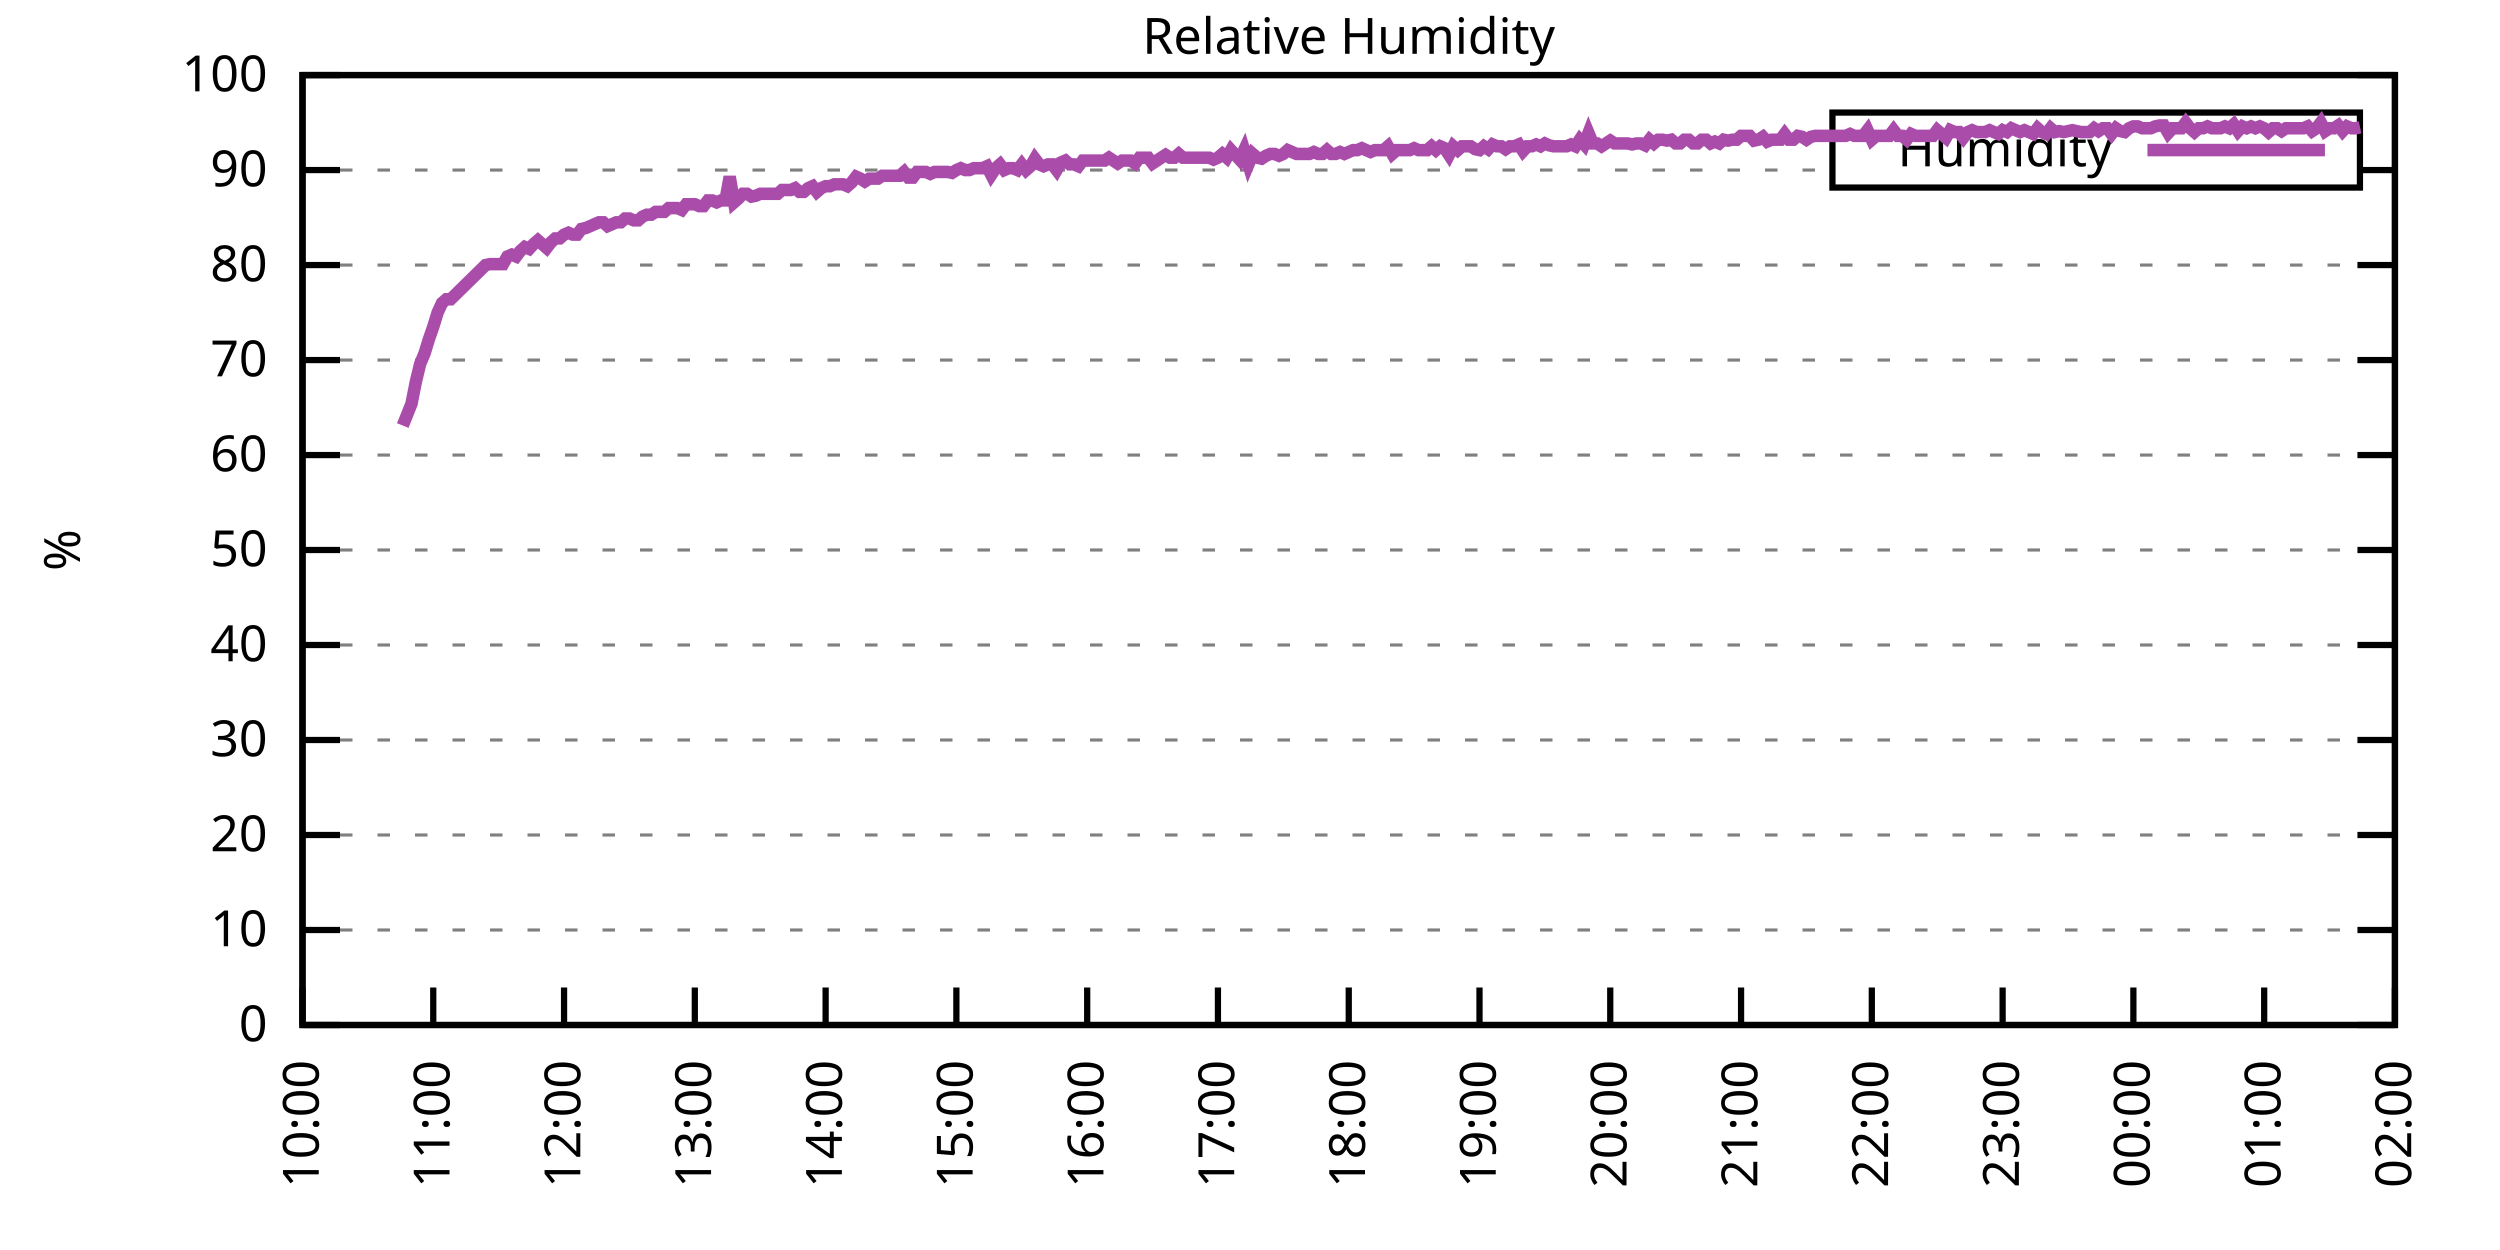
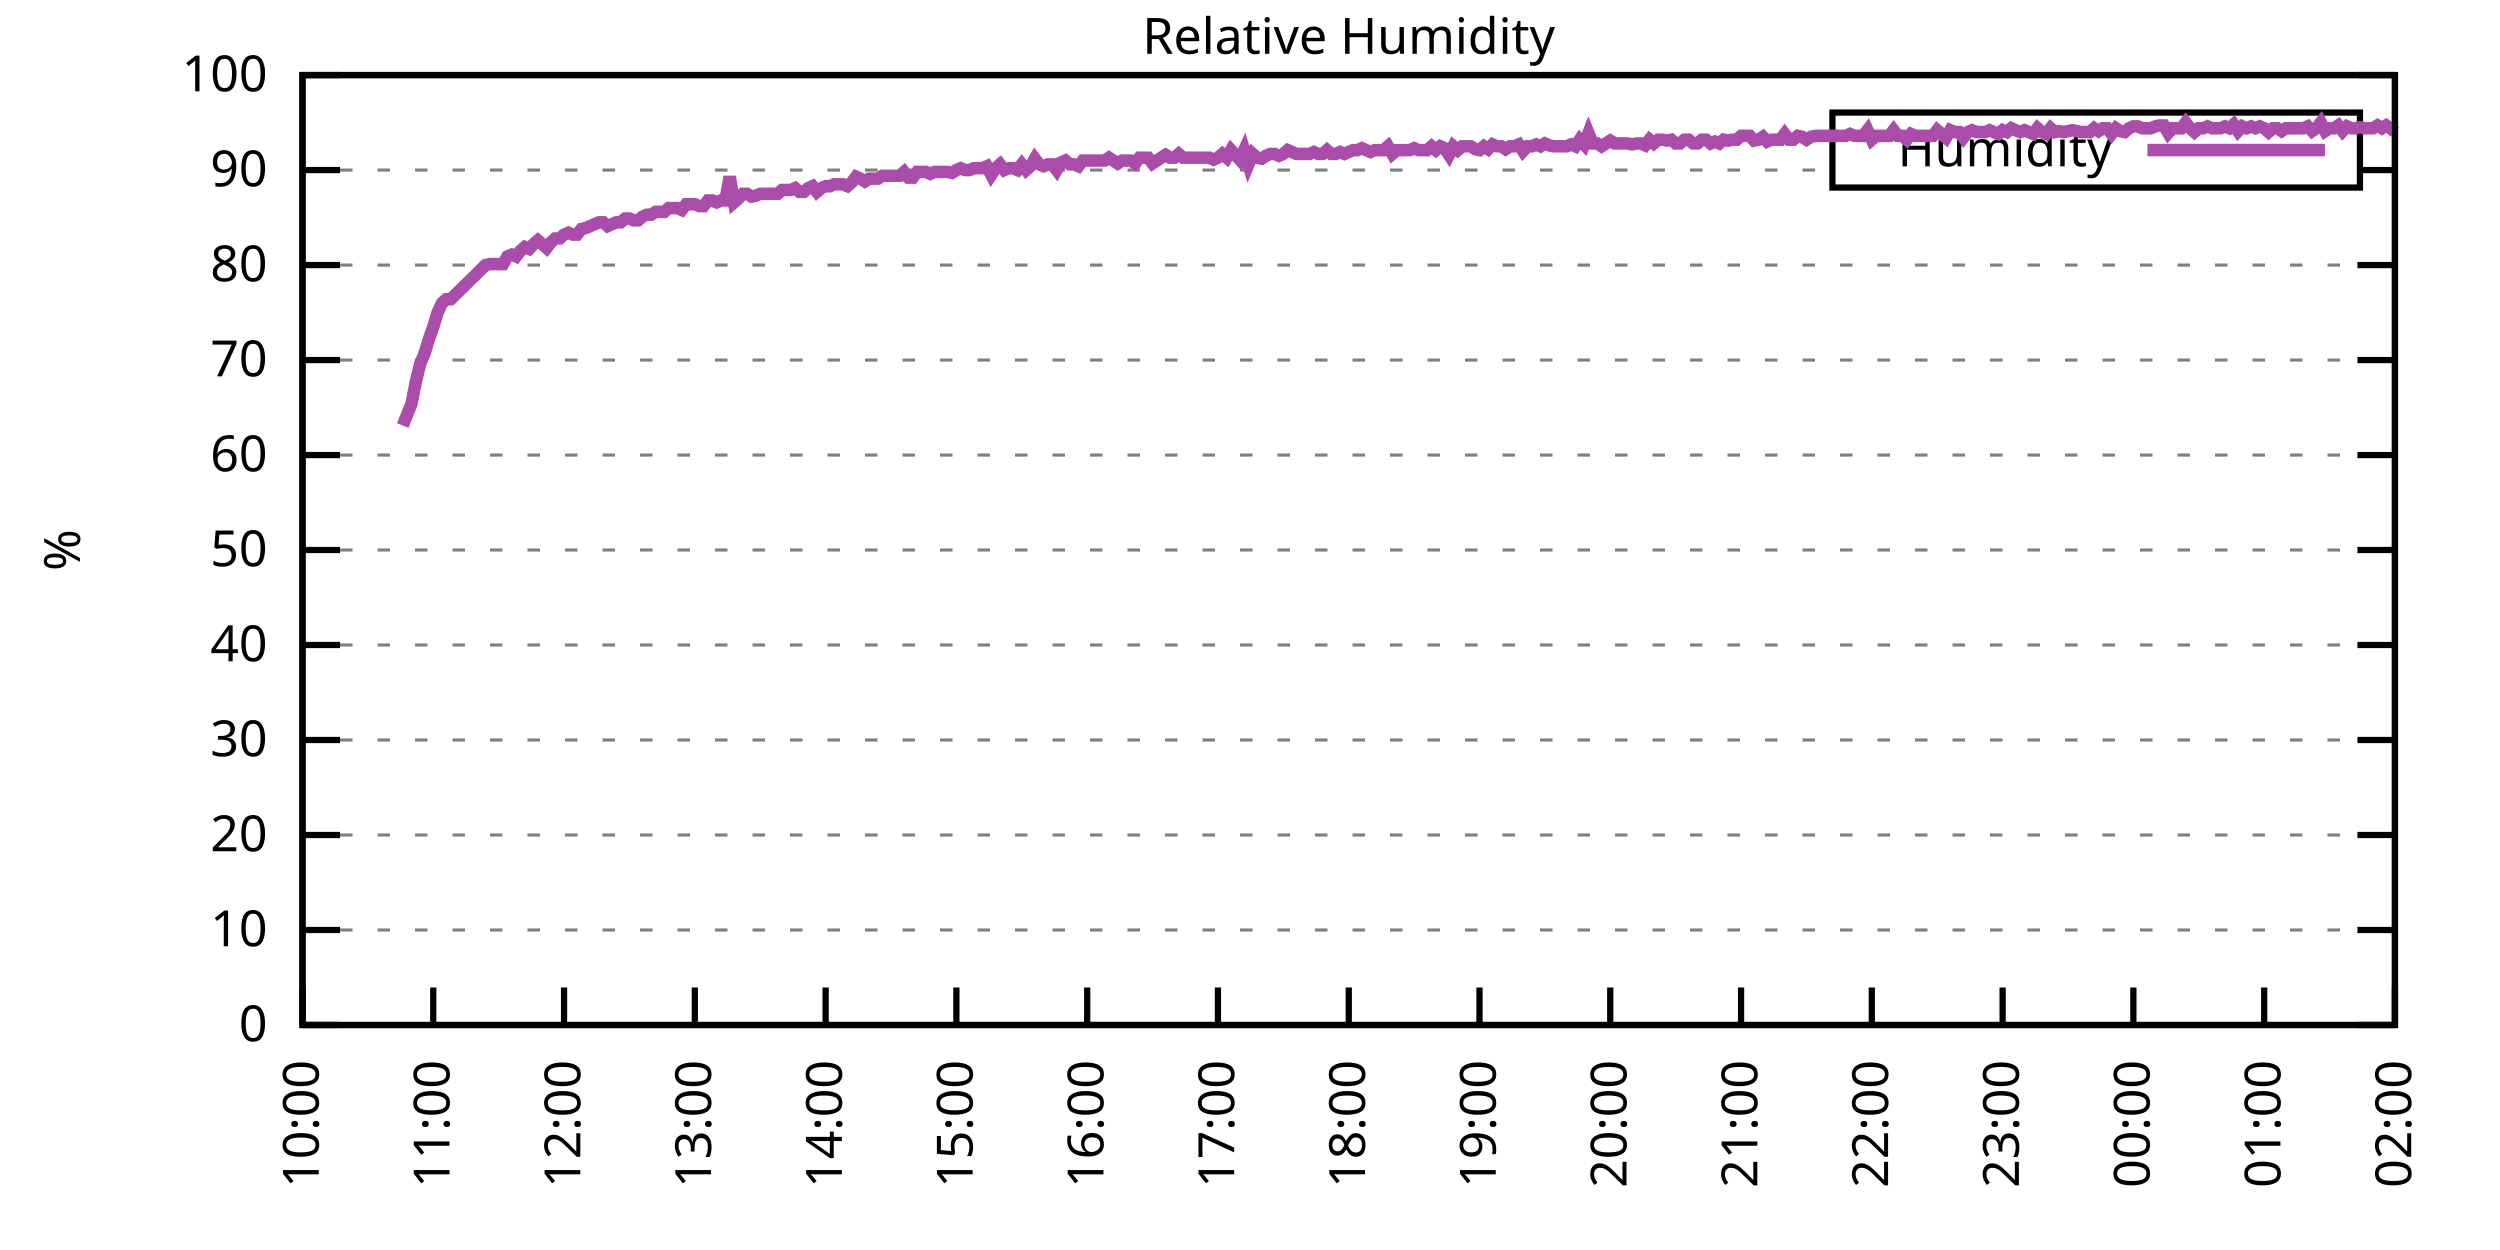
<svg xmlns="http://www.w3.org/2000/svg" xmlns:xlink="http://www.w3.org/1999/xlink" width="400" height="200" viewBox="0 0 400 200">
  <g id="gnuplot_canvas">
    <rect x="0" y="0" width="400" height="200" fill="none" />
    <defs>
      <circle id="gpDot" r="0.5" stroke-width="0.5" stroke="currentColor" />
      <path id="gpPt0" stroke-width="0.333" stroke="currentColor" d="M-1,0 h2 M0,-1 v2" />
      <path id="gpPt1" stroke-width="0.333" stroke="currentColor" d="M-1,-1 L1,1 M1,-1 L-1,1" />
      <path id="gpPt2" stroke-width="0.333" stroke="currentColor" d="M-1,0 L1,0 M0,-1 L0,1 M-1,-1 L1,1 M-1,1 L1,-1" />
      <rect id="gpPt3" stroke-width="0.333" stroke="currentColor" x="-1" y="-1" width="2" height="2" />
      <rect id="gpPt4" stroke-width="0.333" stroke="currentColor" fill="currentColor" x="-1" y="-1" width="2" height="2" />
      <circle id="gpPt5" stroke-width="0.333" stroke="currentColor" cx="0" cy="0" r="1" />
      <use xlink:href="#gpPt5" id="gpPt6" fill="currentColor" stroke="none" />
      <path id="gpPt7" stroke-width="0.333" stroke="currentColor" d="M0,-1.33 L-1.33,0.67 L1.33,0.67 z" />
      <use xlink:href="#gpPt7" id="gpPt8" fill="currentColor" stroke="none" />
      <use xlink:href="#gpPt7" id="gpPt9" stroke="currentColor" transform="rotate(180)" />
      <use xlink:href="#gpPt9" id="gpPt10" fill="currentColor" stroke="none" />
      <use xlink:href="#gpPt3" id="gpPt11" stroke="currentColor" transform="rotate(45)" />
      <use xlink:href="#gpPt11" id="gpPt12" fill="currentColor" stroke="none" />
      <path id="gpPt13" stroke-width="0.333" stroke="currentColor" d="M0,1.330 L1.265,0.411 L0.782,-1.067 L-0.782,-1.076 L-1.265,0.411 z" />
      <use xlink:href="#gpPt13" id="gpPt14" fill="currentColor" stroke="none" />
      <filter id="textbox" filterUnits="objectBoundingBox" x="0" y="0" height="1" width="1">
        <feFlood flood-color="white" flood-opacity="1" result="bgnd" />
        <feComposite in="SourceGraphic" in2="bgnd" operator="atop" />
      </filter>
      <filter id="greybox" filterUnits="objectBoundingBox" x="0" y="0" height="1" width="1">
        <feFlood flood-color="lightgrey" flood-opacity="1" result="grey" />
        <feComposite in="SourceGraphic" in2="grey" operator="atop" />
      </filter>
    </defs>
    <g fill="none" color="white" stroke="currentColor" stroke-width="1.00" stroke-linecap="butt" stroke-linejoin="miter">
</g>
    <g fill="none" color="black" stroke="currentColor" stroke-width="1.00" stroke-linecap="butt" stroke-linejoin="miter">
      <g stroke="none" shape-rendering="crispEdges">
        <polygon fill="rgb(255, 255, 255)" points="48.40,164.00 383.18,164.00 383.18,12.02 48.40,12.02 " />
      </g>
    </g>
    <g fill="none" color="black" stroke="currentColor" stroke-width="1.00" stroke-linecap="butt" stroke-linejoin="miter">
</g>
    <g fill="none" color="black" stroke="black" stroke-width="0.50" stroke-linecap="butt" stroke-linejoin="miter">
</g>
    <g fill="none" color="gray" stroke="currentColor" stroke-width="0.50" stroke-linecap="butt" stroke-linejoin="miter">
      <path stroke="gray" stroke-dasharray="2,4" class="gridline" d="M48.40,164.00 L383.19,164.00  " />
    </g>
    <g fill="none" color="gray" stroke="gray" stroke-width="1.00" stroke-linecap="butt" stroke-linejoin="miter">
</g>
    <g fill="none" color="black" stroke="currentColor" stroke-width="1.00" stroke-linecap="butt" stroke-linejoin="miter">
      <path stroke="black" d="M48.40,164.00 L54.40,164.00 M383.19,164.00 L377.19,164.00  " />
      <g transform="translate(42.80,166.60)" stroke="none" fill="black" font-family="Sans" font-size="8.00" text-anchor="end">
        <text>
          <tspan font-family="Sans"> 0</tspan>
        </text>
      </g>
    </g>
    <g fill="none" color="black" stroke="currentColor" stroke-width="1.00" stroke-linecap="butt" stroke-linejoin="miter">
</g>
    <g fill="none" color="black" stroke="black" stroke-width="0.50" stroke-linecap="butt" stroke-linejoin="miter">
</g>
    <g fill="none" color="gray" stroke="currentColor" stroke-width="0.50" stroke-linecap="butt" stroke-linejoin="miter">
      <path stroke="gray" stroke-dasharray="2,4" class="gridline" d="M48.40,148.80 L383.19,148.80  " />
    </g>
    <g fill="none" color="gray" stroke="gray" stroke-width="1.00" stroke-linecap="butt" stroke-linejoin="miter">
</g>
    <g fill="none" color="black" stroke="currentColor" stroke-width="1.00" stroke-linecap="butt" stroke-linejoin="miter">
      <path stroke="black" d="M48.40,148.80 L54.40,148.80 M383.19,148.80 L377.19,148.80  " />
      <g transform="translate(42.80,151.40)" stroke="none" fill="black" font-family="Sans" font-size="8.00" text-anchor="end">
        <text>
          <tspan font-family="Sans"> 10</tspan>
        </text>
      </g>
    </g>
    <g fill="none" color="black" stroke="currentColor" stroke-width="1.00" stroke-linecap="butt" stroke-linejoin="miter">
</g>
    <g fill="none" color="black" stroke="black" stroke-width="0.50" stroke-linecap="butt" stroke-linejoin="miter">
</g>
    <g fill="none" color="gray" stroke="currentColor" stroke-width="0.50" stroke-linecap="butt" stroke-linejoin="miter">
      <path stroke="gray" stroke-dasharray="2,4" class="gridline" d="M48.40,133.60 L383.19,133.60  " />
    </g>
    <g fill="none" color="gray" stroke="gray" stroke-width="1.00" stroke-linecap="butt" stroke-linejoin="miter">
</g>
    <g fill="none" color="black" stroke="currentColor" stroke-width="1.00" stroke-linecap="butt" stroke-linejoin="miter">
      <path stroke="black" d="M48.40,133.60 L54.40,133.60 M383.19,133.60 L377.19,133.60  " />
      <g transform="translate(42.80,136.20)" stroke="none" fill="black" font-family="Sans" font-size="8.00" text-anchor="end">
        <text>
          <tspan font-family="Sans"> 20</tspan>
        </text>
      </g>
    </g>
    <g fill="none" color="black" stroke="currentColor" stroke-width="1.00" stroke-linecap="butt" stroke-linejoin="miter">
</g>
    <g fill="none" color="black" stroke="black" stroke-width="0.50" stroke-linecap="butt" stroke-linejoin="miter">
</g>
    <g fill="none" color="gray" stroke="currentColor" stroke-width="0.50" stroke-linecap="butt" stroke-linejoin="miter">
      <path stroke="gray" stroke-dasharray="2,4" class="gridline" d="M48.40,118.40 L383.19,118.40  " />
    </g>
    <g fill="none" color="gray" stroke="gray" stroke-width="1.00" stroke-linecap="butt" stroke-linejoin="miter">
</g>
    <g fill="none" color="black" stroke="currentColor" stroke-width="1.00" stroke-linecap="butt" stroke-linejoin="miter">
      <path stroke="black" d="M48.40,118.40 L54.40,118.40 M383.19,118.40 L377.19,118.40  " />
      <g transform="translate(42.80,121.00)" stroke="none" fill="black" font-family="Sans" font-size="8.00" text-anchor="end">
        <text>
          <tspan font-family="Sans"> 30</tspan>
        </text>
      </g>
    </g>
    <g fill="none" color="black" stroke="currentColor" stroke-width="1.00" stroke-linecap="butt" stroke-linejoin="miter">
</g>
    <g fill="none" color="black" stroke="black" stroke-width="0.50" stroke-linecap="butt" stroke-linejoin="miter">
</g>
    <g fill="none" color="gray" stroke="currentColor" stroke-width="0.50" stroke-linecap="butt" stroke-linejoin="miter">
      <path stroke="gray" stroke-dasharray="2,4" class="gridline" d="M48.40,103.20 L383.19,103.20  " />
    </g>
    <g fill="none" color="gray" stroke="gray" stroke-width="1.00" stroke-linecap="butt" stroke-linejoin="miter">
</g>
    <g fill="none" color="black" stroke="currentColor" stroke-width="1.00" stroke-linecap="butt" stroke-linejoin="miter">
      <path stroke="black" d="M48.40,103.20 L54.40,103.20 M383.19,103.20 L377.19,103.20  " />
      <g transform="translate(42.80,105.80)" stroke="none" fill="black" font-family="Sans" font-size="8.00" text-anchor="end">
        <text>
          <tspan font-family="Sans"> 40</tspan>
        </text>
      </g>
    </g>
    <g fill="none" color="black" stroke="currentColor" stroke-width="1.00" stroke-linecap="butt" stroke-linejoin="miter">
</g>
    <g fill="none" color="black" stroke="black" stroke-width="0.50" stroke-linecap="butt" stroke-linejoin="miter">
</g>
    <g fill="none" color="gray" stroke="currentColor" stroke-width="0.50" stroke-linecap="butt" stroke-linejoin="miter">
      <path stroke="gray" stroke-dasharray="2,4" class="gridline" d="M48.40,88.00 L383.19,88.00  " />
    </g>
    <g fill="none" color="gray" stroke="gray" stroke-width="1.00" stroke-linecap="butt" stroke-linejoin="miter">
</g>
    <g fill="none" color="black" stroke="currentColor" stroke-width="1.00" stroke-linecap="butt" stroke-linejoin="miter">
      <path stroke="black" d="M48.40,88.00 L54.40,88.00 M383.19,88.00 L377.19,88.00  " />
      <g transform="translate(42.80,90.60)" stroke="none" fill="black" font-family="Sans" font-size="8.00" text-anchor="end">
        <text>
          <tspan font-family="Sans"> 50</tspan>
        </text>
      </g>
    </g>
    <g fill="none" color="black" stroke="currentColor" stroke-width="1.00" stroke-linecap="butt" stroke-linejoin="miter">
</g>
    <g fill="none" color="black" stroke="black" stroke-width="0.50" stroke-linecap="butt" stroke-linejoin="miter">
</g>
    <g fill="none" color="gray" stroke="currentColor" stroke-width="0.50" stroke-linecap="butt" stroke-linejoin="miter">
      <path stroke="gray" stroke-dasharray="2,4" class="gridline" d="M48.40,72.81 L383.19,72.81  " />
    </g>
    <g fill="none" color="gray" stroke="gray" stroke-width="1.00" stroke-linecap="butt" stroke-linejoin="miter">
</g>
    <g fill="none" color="black" stroke="currentColor" stroke-width="1.00" stroke-linecap="butt" stroke-linejoin="miter">
      <path stroke="black" d="M48.40,72.81 L54.40,72.81 M383.19,72.81 L377.19,72.81  " />
      <g transform="translate(42.80,75.41)" stroke="none" fill="black" font-family="Sans" font-size="8.00" text-anchor="end">
        <text>
          <tspan font-family="Sans"> 60</tspan>
        </text>
      </g>
    </g>
    <g fill="none" color="black" stroke="currentColor" stroke-width="1.00" stroke-linecap="butt" stroke-linejoin="miter">
</g>
    <g fill="none" color="black" stroke="black" stroke-width="0.50" stroke-linecap="butt" stroke-linejoin="miter">
</g>
    <g fill="none" color="gray" stroke="currentColor" stroke-width="0.50" stroke-linecap="butt" stroke-linejoin="miter">
      <path stroke="gray" stroke-dasharray="2,4" class="gridline" d="M48.40,57.61 L383.19,57.61  " />
    </g>
    <g fill="none" color="gray" stroke="gray" stroke-width="1.00" stroke-linecap="butt" stroke-linejoin="miter">
</g>
    <g fill="none" color="black" stroke="currentColor" stroke-width="1.00" stroke-linecap="butt" stroke-linejoin="miter">
      <path stroke="black" d="M48.40,57.61 L54.40,57.61 M383.19,57.61 L377.19,57.61  " />
      <g transform="translate(42.80,60.21)" stroke="none" fill="black" font-family="Sans" font-size="8.00" text-anchor="end">
        <text>
          <tspan font-family="Sans"> 70</tspan>
        </text>
      </g>
    </g>
    <g fill="none" color="black" stroke="currentColor" stroke-width="1.00" stroke-linecap="butt" stroke-linejoin="miter">
</g>
    <g fill="none" color="black" stroke="black" stroke-width="0.50" stroke-linecap="butt" stroke-linejoin="miter">
</g>
    <g fill="none" color="gray" stroke="currentColor" stroke-width="0.50" stroke-linecap="butt" stroke-linejoin="miter">
      <path stroke="gray" stroke-dasharray="2,4" class="gridline" d="M48.40,42.41 L383.19,42.41  " />
    </g>
    <g fill="none" color="gray" stroke="gray" stroke-width="1.00" stroke-linecap="butt" stroke-linejoin="miter">
</g>
    <g fill="none" color="black" stroke="currentColor" stroke-width="1.00" stroke-linecap="butt" stroke-linejoin="miter">
      <path stroke="black" d="M48.40,42.41 L54.40,42.41 M383.19,42.41 L377.19,42.41  " />
      <g transform="translate(42.80,45.01)" stroke="none" fill="black" font-family="Sans" font-size="8.00" text-anchor="end">
        <text>
          <tspan font-family="Sans"> 80</tspan>
        </text>
      </g>
    </g>
    <g fill="none" color="black" stroke="currentColor" stroke-width="1.00" stroke-linecap="butt" stroke-linejoin="miter">
</g>
    <g fill="none" color="black" stroke="black" stroke-width="0.50" stroke-linecap="butt" stroke-linejoin="miter">
</g>
    <g fill="none" color="gray" stroke="currentColor" stroke-width="0.50" stroke-linecap="butt" stroke-linejoin="miter">
      <path stroke="gray" stroke-dasharray="2,4" class="gridline" d="M48.40,27.21 L293.19,27.21 M377.59,27.21 L383.19,27.21  " />
    </g>
    <g fill="none" color="gray" stroke="gray" stroke-width="1.00" stroke-linecap="butt" stroke-linejoin="miter">
</g>
    <g fill="none" color="black" stroke="currentColor" stroke-width="1.00" stroke-linecap="butt" stroke-linejoin="miter">
      <path stroke="black" d="M48.40,27.21 L54.40,27.21 M383.19,27.21 L377.19,27.21  " />
      <g transform="translate(42.80,29.81)" stroke="none" fill="black" font-family="Sans" font-size="8.00" text-anchor="end">
        <text>
          <tspan font-family="Sans"> 90</tspan>
        </text>
      </g>
    </g>
    <g fill="none" color="black" stroke="currentColor" stroke-width="1.00" stroke-linecap="butt" stroke-linejoin="miter">
</g>
    <g fill="none" color="black" stroke="black" stroke-width="0.50" stroke-linecap="butt" stroke-linejoin="miter">
</g>
    <g fill="none" color="gray" stroke="currentColor" stroke-width="0.50" stroke-linecap="butt" stroke-linejoin="miter">
      <path stroke="gray" stroke-dasharray="2,4" class="gridline" d="M48.40,12.01 L383.19,12.01  " />
    </g>
    <g fill="none" color="gray" stroke="gray" stroke-width="1.00" stroke-linecap="butt" stroke-linejoin="miter">
</g>
    <g fill="none" color="black" stroke="currentColor" stroke-width="1.00" stroke-linecap="butt" stroke-linejoin="miter">
      <path stroke="black" d="M48.40,12.01 L54.40,12.01 M383.19,12.01 L377.19,12.01  " />
      <g transform="translate(42.80,14.61)" stroke="none" fill="black" font-family="Sans" font-size="8.00" text-anchor="end">
        <text>
          <tspan font-family="Sans"> 100</tspan>
        </text>
      </g>
    </g>
    <g fill="none" color="black" stroke="currentColor" stroke-width="1.00" stroke-linecap="butt" stroke-linejoin="miter">
      <path stroke="black" d="M48.40,164.00 L48.40,158.00  " />
      <g transform="translate(51.00,169.60) rotate(270.00)" stroke="none" fill="black" font-family="Sans" font-size="8.00" text-anchor="end">
        <text>
          <tspan font-family="Sans">10:00</tspan>
        </text>
      </g>
    </g>
    <g fill="none" color="black" stroke="currentColor" stroke-width="1.00" stroke-linecap="butt" stroke-linejoin="miter">
      <path stroke="black" d="M69.32,164.00 L69.32,158.00  " />
      <g transform="translate(71.92,169.60) rotate(270.00)" stroke="none" fill="black" font-family="Sans" font-size="8.00" text-anchor="end">
        <text>
          <tspan font-family="Sans">11:00</tspan>
        </text>
      </g>
    </g>
    <g fill="none" color="black" stroke="currentColor" stroke-width="1.00" stroke-linecap="butt" stroke-linejoin="miter">
      <path stroke="black" d="M90.25,164.00 L90.25,158.00  " />
      <g transform="translate(92.85,169.60) rotate(270.00)" stroke="none" fill="black" font-family="Sans" font-size="8.00" text-anchor="end">
        <text>
          <tspan font-family="Sans">12:00</tspan>
        </text>
      </g>
    </g>
    <g fill="none" color="black" stroke="currentColor" stroke-width="1.00" stroke-linecap="butt" stroke-linejoin="miter">
      <path stroke="black" d="M111.17,164.00 L111.17,158.00  " />
      <g transform="translate(113.77,169.60) rotate(270.00)" stroke="none" fill="black" font-family="Sans" font-size="8.00" text-anchor="end">
        <text>
          <tspan font-family="Sans">13:00</tspan>
        </text>
      </g>
    </g>
    <g fill="none" color="black" stroke="currentColor" stroke-width="1.00" stroke-linecap="butt" stroke-linejoin="miter">
      <path stroke="black" d="M132.10,164.00 L132.10,158.00  " />
      <g transform="translate(134.70,169.60) rotate(270.00)" stroke="none" fill="black" font-family="Sans" font-size="8.00" text-anchor="end">
        <text>
          <tspan font-family="Sans">14:00</tspan>
        </text>
      </g>
    </g>
    <g fill="none" color="black" stroke="currentColor" stroke-width="1.00" stroke-linecap="butt" stroke-linejoin="miter">
      <path stroke="black" d="M153.02,164.00 L153.02,158.00  " />
      <g transform="translate(155.62,169.60) rotate(270.00)" stroke="none" fill="black" font-family="Sans" font-size="8.00" text-anchor="end">
        <text>
          <tspan font-family="Sans">15:00</tspan>
        </text>
      </g>
    </g>
    <g fill="none" color="black" stroke="currentColor" stroke-width="1.00" stroke-linecap="butt" stroke-linejoin="miter">
      <path stroke="black" d="M173.95,164.00 L173.95,158.00  " />
      <g transform="translate(176.55,169.60) rotate(270.00)" stroke="none" fill="black" font-family="Sans" font-size="8.00" text-anchor="end">
        <text>
          <tspan font-family="Sans">16:00</tspan>
        </text>
      </g>
    </g>
    <g fill="none" color="black" stroke="currentColor" stroke-width="1.00" stroke-linecap="butt" stroke-linejoin="miter">
      <path stroke="black" d="M194.87,164.00 L194.87,158.00  " />
      <g transform="translate(197.47,169.60) rotate(270.00)" stroke="none" fill="black" font-family="Sans" font-size="8.00" text-anchor="end">
        <text>
          <tspan font-family="Sans">17:00</tspan>
        </text>
      </g>
    </g>
    <g fill="none" color="black" stroke="currentColor" stroke-width="1.00" stroke-linecap="butt" stroke-linejoin="miter">
      <path stroke="black" d="M215.80,164.00 L215.80,158.00  " />
      <g transform="translate(218.40,169.60) rotate(270.00)" stroke="none" fill="black" font-family="Sans" font-size="8.00" text-anchor="end">
        <text>
          <tspan font-family="Sans">18:00</tspan>
        </text>
      </g>
    </g>
    <g fill="none" color="black" stroke="currentColor" stroke-width="1.00" stroke-linecap="butt" stroke-linejoin="miter">
      <path stroke="black" d="M236.72,164.00 L236.72,158.00  " />
      <g transform="translate(239.32,169.60) rotate(270.00)" stroke="none" fill="black" font-family="Sans" font-size="8.00" text-anchor="end">
        <text>
          <tspan font-family="Sans">19:00</tspan>
        </text>
      </g>
    </g>
    <g fill="none" color="black" stroke="currentColor" stroke-width="1.00" stroke-linecap="butt" stroke-linejoin="miter">
      <path stroke="black" d="M257.64,164.00 L257.64,158.00  " />
      <g transform="translate(260.24,169.60) rotate(270.00)" stroke="none" fill="black" font-family="Sans" font-size="8.00" text-anchor="end">
        <text>
          <tspan font-family="Sans">20:00</tspan>
        </text>
      </g>
    </g>
    <g fill="none" color="black" stroke="currentColor" stroke-width="1.00" stroke-linecap="butt" stroke-linejoin="miter">
      <path stroke="black" d="M278.57,164.00 L278.57,158.00  " />
      <g transform="translate(281.17,169.60) rotate(270.00)" stroke="none" fill="black" font-family="Sans" font-size="8.00" text-anchor="end">
        <text>
          <tspan font-family="Sans">21:00</tspan>
        </text>
      </g>
    </g>
    <g fill="none" color="black" stroke="currentColor" stroke-width="1.00" stroke-linecap="butt" stroke-linejoin="miter">
      <path stroke="black" d="M299.49,164.00 L299.49,158.00  " />
      <g transform="translate(302.09,169.60) rotate(270.00)" stroke="none" fill="black" font-family="Sans" font-size="8.00" text-anchor="end">
        <text>
          <tspan font-family="Sans">22:00</tspan>
        </text>
      </g>
    </g>
    <g fill="none" color="black" stroke="currentColor" stroke-width="1.00" stroke-linecap="butt" stroke-linejoin="miter">
      <path stroke="black" d="M320.42,164.00 L320.42,158.00  " />
      <g transform="translate(323.02,169.60) rotate(270.00)" stroke="none" fill="black" font-family="Sans" font-size="8.00" text-anchor="end">
        <text>
          <tspan font-family="Sans">23:00</tspan>
        </text>
      </g>
    </g>
    <g fill="none" color="black" stroke="currentColor" stroke-width="1.00" stroke-linecap="butt" stroke-linejoin="miter">
      <path stroke="black" d="M341.34,164.00 L341.34,158.00  " />
      <g transform="translate(343.94,169.60) rotate(270.00)" stroke="none" fill="black" font-family="Sans" font-size="8.00" text-anchor="end">
        <text>
          <tspan font-family="Sans">00:00</tspan>
        </text>
      </g>
    </g>
    <g fill="none" color="black" stroke="currentColor" stroke-width="1.00" stroke-linecap="butt" stroke-linejoin="miter">
      <path stroke="black" d="M362.27,164.00 L362.27,158.00  " />
      <g transform="translate(364.87,169.60) rotate(270.00)" stroke="none" fill="black" font-family="Sans" font-size="8.00" text-anchor="end">
        <text>
          <tspan font-family="Sans">01:00</tspan>
        </text>
      </g>
    </g>
    <g fill="none" color="black" stroke="currentColor" stroke-width="1.00" stroke-linecap="butt" stroke-linejoin="miter">
      <path stroke="black" d="M383.19,164.00 L383.19,158.00  " />
      <g transform="translate(385.79,169.60) rotate(270.00)" stroke="none" fill="black" font-family="Sans" font-size="8.00" text-anchor="end">
        <text>
          <tspan font-family="Sans">02:00</tspan>
        </text>
      </g>
    </g>
    <g fill="none" color="black" stroke="currentColor" stroke-width="1.00" stroke-linecap="butt" stroke-linejoin="miter">
</g>
    <g fill="none" color="black" stroke="currentColor" stroke-width="1.00" stroke-linecap="butt" stroke-linejoin="miter">
      <path stroke="black" d="M48.40,12.01 L48.40,164.00 L383.19,164.00 L383.19,12.01 L48.40,12.01 Z  " />
    </g>
    <g fill="none" color="black" stroke="currentColor" stroke-width="1.00" stroke-linecap="butt" stroke-linejoin="miter">
</g>
    <g fill="none" color="black" stroke="currentColor" stroke-width="1.00" stroke-linecap="butt" stroke-linejoin="miter">
      <path stroke="black" d="M293.19,30.01 L293.19,18.01 L377.59,18.01 L377.59,30.01 L293.19,30.01 Z  " />
    </g>
    <g id="Relative_Humidity_plot_1">
      <g fill="none" color="white" stroke="black" stroke-width="2.00" stroke-linecap="butt" stroke-linejoin="miter">
</g>
      <g fill="none" color="black" stroke="currentColor" stroke-width="2.00" stroke-linecap="butt" stroke-linejoin="miter">
        <g transform="translate(337.99,26.61)" stroke="none" fill="black" font-family="Sans" font-size="8.00" text-anchor="end">
          <text>
            <tspan font-family="Sans">Humidity</tspan>
          </text>
        </g>
      </g>
      <g fill="none" color="black" stroke="currentColor" stroke-width="2.00" stroke-linecap="butt" stroke-linejoin="miter">
-         <path stroke="rgb(170,  76, 170)" d="M343.59,24.01 L371.99,24.01 M64.44,68.09 L65.84,64.60 L66.53,61.10 L67.23,58.21 L67.93,56.54 L68.63,54.26   L69.32,52.29 L70.02,50.01 L70.72,48.49 L71.42,47.88 L72.11,47.88 L77.69,42.41 L78.39,42.26 L79.79,42.26   L80.48,42.26 L81.18,41.04 L81.88,40.74 L82.58,41.04 L83.27,40.13 L83.97,39.52 L84.67,39.82 L85.37,39.06   L86.06,38.46 L86.76,39.06 L87.46,39.67 L88.16,38.76 L88.85,38.15 L89.55,38.15 L90.25,37.54 L90.95,37.24   L91.64,37.54 L92.34,37.54 L93.04,36.63 L93.74,36.48 L94.43,36.18 L95.13,35.87 L95.83,35.57 L96.53,35.57   L97.22,36.18 L97.92,35.87 L98.62,35.57 L99.32,35.57 L100.01,34.96 L100.71,34.96 L101.41,35.26 L102.11,35.26   L102.80,34.66 L103.50,34.35 L104.20,34.35 L104.90,33.90 L105.59,33.90 L106.29,33.90 L106.99,33.29 L107.69,33.29   L108.38,33.29 L109.08,33.59 L109.78,32.68 L110.48,32.68 L111.17,32.68 L111.87,32.98 L112.57,32.98 L113.27,32.07   L113.96,32.07 L114.66,32.38 L115.36,32.07 L116.06,32.07 L116.75,28.27 L117.45,32.38 L118.15,31.77 L118.85,31.01   L119.54,31.01 L120.24,31.46 L120.94,31.31 L121.64,31.01 L122.33,31.01 L123.03,31.01 L123.73,31.01 L124.43,31.01   L125.12,30.40 L125.82,30.40 L126.52,30.40 L127.22,30.10 L127.91,30.70 L128.61,30.70 L129.31,30.10 L130.01,29.79   L130.70,30.70 L131.40,30.10 L132.10,29.79 L132.79,29.79 L133.49,29.49 L134.19,29.49 L134.89,29.49 L135.58,29.79   L136.28,29.18 L136.98,28.27 L137.68,28.58 L138.37,29.03 L139.07,28.58 L139.77,28.58 L140.47,28.58 L141.16,28.12   L141.86,28.12 L142.56,28.12 L143.26,28.12 L143.95,28.12 L144.65,27.51 L145.35,28.42 L146.05,28.42 L146.74,27.51   L147.44,27.51 L148.14,27.51 L148.84,27.82 L149.53,27.51 L150.23,27.51 L150.93,27.51 L151.63,27.51 L152.32,27.66   L153.02,27.21 L153.72,26.91 L154.42,27.21 L155.11,27.21 L155.81,26.91 L156.51,26.91 L157.21,26.91 L157.90,26.60   L158.60,27.97 L159.30,26.91 L160.00,26.30 L160.69,27.21 L161.39,26.91 L162.09,26.91 L162.79,27.21 L163.48,26.30   L164.18,27.21 L164.88,26.60 L165.58,25.39 L166.27,26.30 L166.97,26.60 L167.67,26.30 L168.37,26.30 L169.06,27.21   L169.76,25.99 L170.46,25.69 L171.16,26.30 L171.85,26.30 L172.55,26.60 L173.25,25.69 L173.95,25.69 L174.64,25.69   L175.34,25.69 L176.04,25.69 L176.74,25.69 L177.43,25.23 L178.13,25.69 L178.83,26.15 L179.53,25.69 L180.22,25.69   L180.92,25.69 L181.62,26.15 L182.32,25.23 L183.01,25.23 L183.71,25.23 L184.41,26.15 L185.11,25.69 L185.80,25.23   L186.50,24.78 L187.20,25.23 L187.90,25.23 L188.59,24.63 L189.29,25.23 L189.99,25.23 L190.69,25.23 L191.38,25.23   L192.08,25.23 L192.78,25.23 L193.48,25.23 L194.17,25.54 L194.87,25.23 L195.57,24.63 L196.27,25.23 L196.96,24.02   L197.66,24.78 L198.36,25.54 L199.06,24.02 L199.75,26.30 L200.45,24.63 L201.15,25.23 L201.85,25.39 L202.54,24.93   L203.24,24.63 L203.94,24.63 L204.64,24.93 L205.33,24.63 L206.03,24.02 L206.73,24.32 L207.43,24.63 L208.12,24.63   L208.82,24.63 L209.52,24.63 L210.22,24.32 L210.91,24.63 L211.61,24.63 L212.31,24.02 L213.01,24.63 L213.70,24.63   L214.40,24.32 L215.10,24.63 L215.80,24.32 L216.49,24.02 L217.19,24.02 L217.89,23.71 L218.58,24.02 L219.28,24.32   L219.98,24.02 L220.68,24.02 L221.37,24.02 L222.07,23.41 L222.77,24.63 L223.47,24.02 L224.16,24.02 L224.86,24.02   L225.56,24.02 L226.26,23.71 L226.95,24.02 L227.65,24.02 L228.35,24.02 L229.05,23.41 L229.74,24.02 L230.44,23.41   L231.14,23.71 L231.84,24.78 L232.53,23.41 L233.23,24.02 L233.93,23.41 L234.63,23.41 L235.32,23.41 L236.02,23.87   L236.72,24.02 L237.42,23.41 L238.11,23.87 L238.81,23.11 L239.51,23.41 L240.21,23.41 L240.90,23.87 L241.60,23.41   L242.30,23.41 L243.00,23.11 L243.69,24.17 L244.39,23.41 L245.09,23.41 L245.79,23.11 L246.48,23.41 L247.18,22.95   L247.88,23.26 L248.58,23.41 L249.27,23.41 L249.97,23.41 L250.67,23.41 L251.37,23.11 L252.06,23.41 L252.76,22.35   L253.46,23.11 L254.16,21.28 L254.85,22.95 L255.55,22.95 L256.25,23.41 L256.95,22.95 L257.64,22.50 L258.34,22.95   L259.04,22.95 L259.74,22.95 L260.43,22.95 L261.13,23.11 L261.83,22.95 L262.53,22.95 L263.22,23.26 L263.92,22.35   L264.62,22.95 L265.32,22.35 L266.01,22.35 L266.71,22.50 L267.41,22.35 L268.11,22.95 L268.80,22.95 L269.50,22.35   L270.20,22.35 L270.90,22.95 L271.59,22.95 L272.29,22.35 L272.99,22.35 L273.69,22.95 L274.38,22.65 L275.08,22.95   L275.78,22.35 L276.48,22.50 L277.17,22.35 L277.87,22.35 L278.57,21.74 L279.27,21.74 L279.96,21.74 L280.66,22.50   L281.36,22.35 L282.06,21.89 L282.75,22.65 L283.45,22.35 L284.15,22.35 L284.85,22.35 L285.54,21.43 L286.24,22.35   L286.94,22.35 L287.64,21.74 L288.33,21.89 L289.03,22.35 L289.73,21.89 L290.43,21.74 L291.12,21.74 L291.82,21.74   L292.52,21.74 L293.22,21.74 L293.91,21.74 L294.61,21.74 L295.31,21.74 L296.01,21.43 L296.70,21.74 L297.40,21.74   L298.10,21.74 L298.80,20.83 L299.49,22.35 L300.19,21.74 L300.89,21.74 L301.58,21.74 L302.28,21.74 L302.98,20.83   L303.68,21.74 L304.37,21.74 L305.07,22.35 L305.77,21.43 L306.47,21.74 L307.16,21.74 L307.86,21.74 L308.56,21.74   L309.26,21.74 L309.95,20.83 L310.65,21.43 L311.35,22.04 L312.05,20.83 L312.74,21.13 L313.44,21.13 L314.14,22.04   L314.84,21.13 L315.53,20.83 L316.23,21.13 L316.93,21.13 L317.63,21.13 L318.32,20.83 L319.02,21.13 L319.72,21.43   L320.42,20.83 L321.11,21.13 L321.81,20.52 L322.51,20.83 L323.21,21.13 L323.90,20.83 L324.60,21.13 L325.30,21.43   L326.00,20.52 L326.69,21.13 L327.39,21.43 L328.09,20.52 L328.79,21.13 L329.48,20.98 L330.18,21.13 L330.88,20.98   L331.58,20.83 L332.27,20.98 L332.97,21.13 L333.67,21.13 L334.37,21.13 L335.06,20.52 L335.76,20.98 L336.46,20.52   L337.16,20.52 L337.85,21.43 L338.55,20.52 L339.25,20.98 L339.95,21.13 L340.64,20.52 L341.34,20.22 L342.04,20.22   L342.74,20.52 L343.43,20.52 L344.13,20.52 L344.83,20.22 L345.53,20.07 L346.22,20.07 L346.92,21.28 L347.62,20.52   L348.32,20.52 L349.01,20.52 L349.71,19.61 L350.41,20.52 L351.11,21.13 L351.80,20.52 L352.50,20.52 L353.20,20.22   L353.90,20.52 L354.59,20.52 L355.29,20.52 L355.99,20.22 L356.69,20.52 L357.38,19.91 L358.08,20.98 L358.78,20.22   L359.48,20.52 L360.17,20.22 L360.87,20.52 L361.57,20.22 L362.27,20.52 L362.96,21.13 L363.66,20.52 L364.36,20.52   L365.06,20.98 L365.75,20.52 L366.45,20.52 L367.15,20.52 L367.85,20.52 L368.54,20.52 L369.24,20.22 L369.94,20.98   L370.64,20.52 L371.33,19.61 L372.03,20.98 L372.73,20.52 L373.43,20.52 L374.12,20.07 L374.82,20.98 L375.52,20.22   L376.22,20.52 L376.91,20.52 L377.61,20.37  " />
+         <path stroke="rgb(170,  76, 170)" d="M343.59,24.01 L371.99,24.01 M64.44,68.09 L65.84,64.60 L66.53,61.10 L67.23,58.21 L67.93,56.54 L68.63,54.26   L69.32,52.29 L70.02,50.01 L70.72,48.49 L71.42,47.88 L72.11,47.88 L77.69,42.41 L78.39,42.26 L79.79,42.26   L80.48,42.26 L81.18,41.04 L81.88,40.74 L82.58,41.04 L83.27,40.13 L83.97,39.52 L84.67,39.82 L85.37,39.06   L86.06,38.46 L86.76,39.06 L87.46,39.67 L88.16,38.76 L88.85,38.15 L89.55,38.15 L90.25,37.54 L90.95,37.24   L91.64,37.54 L92.34,37.54 L93.04,36.63 L93.74,36.48 L94.43,36.18 L95.13,35.87 L95.83,35.57 L96.53,35.57   L97.22,36.18 L97.92,35.87 L98.62,35.57 L99.32,35.57 L100.01,34.96 L100.71,34.96 L101.41,35.26 L102.11,35.26   L102.80,34.66 L103.50,34.35 L104.20,34.35 L104.90,33.90 L105.59,33.90 L106.29,33.90 L106.99,33.29 L107.69,33.29   L108.38,33.29 L109.08,33.59 L109.78,32.68 L110.48,32.68 L111.17,32.68 L111.87,32.98 L112.57,32.98 L113.27,32.07   L113.96,32.07 L114.66,32.38 L115.36,32.07 L116.06,32.07 L116.75,28.27 L117.45,32.38 L118.15,31.77 L118.85,31.01   L119.54,31.01 L120.24,31.46 L120.94,31.31 L121.64,31.01 L122.33,31.01 L123.03,31.01 L123.73,31.01 L124.43,31.01   L125.12,30.40 L125.82,30.40 L126.52,30.40 L127.22,30.10 L127.91,30.70 L128.61,30.70 L129.31,30.10 L130.01,29.79   L130.70,30.70 L131.40,30.10 L132.10,29.79 L132.79,29.79 L133.49,29.49 L134.19,29.49 L134.89,29.49 L135.58,29.79   L136.28,29.18 L136.98,28.27 L137.68,28.58 L138.37,29.03 L139.07,28.58 L139.77,28.58 L140.47,28.58 L141.16,28.12   L141.86,28.12 L142.56,28.12 L143.26,28.12 L143.95,28.12 L144.65,27.51 L145.35,28.42 L146.05,28.42 L146.74,27.51   L147.44,27.51 L148.14,27.51 L148.84,27.82 L149.53,27.51 L150.23,27.51 L150.93,27.51 L151.63,27.51 L152.32,27.66   L153.02,27.21 L153.72,26.91 L154.42,27.21 L155.11,27.21 L155.81,26.91 L156.51,26.91 L157.21,26.91 L157.90,26.60   L158.60,27.97 L159.30,26.91 L160.00,26.30 L160.69,27.21 L161.39,26.91 L162.09,26.91 L162.79,27.21 L163.48,26.30   L164.18,27.21 L164.88,26.60 L165.58,25.39 L166.27,26.30 L166.97,26.60 L167.67,26.30 L168.37,26.30 L169.06,27.21   L169.76,25.99 L170.46,25.69 L171.16,26.30 L171.85,26.30 L172.55,26.60 L173.25,25.69 L173.95,25.69 L174.64,25.69   L175.34,25.69 L176.04,25.69 L176.74,25.69 L177.43,25.23 L178.13,25.69 L178.83,26.15 L179.53,25.69 L180.22,25.69   L180.92,25.69 L181.62,26.15 L182.32,25.23 L183.01,25.23 L183.71,25.23 L184.41,26.15 L185.11,25.69 L185.80,25.23   L186.50,24.78 L187.20,25.23 L187.90,25.23 L188.59,24.63 L189.29,25.23 L189.99,25.23 L190.69,25.23 L191.38,25.23   L192.08,25.23 L192.78,25.23 L193.48,25.23 L194.17,25.54 L194.87,25.23 L195.57,24.63 L196.27,25.23 L196.96,24.02   L197.66,24.78 L198.36,25.54 L199.06,24.02 L199.75,26.30 L200.45,24.63 L201.15,25.23 L201.85,25.39 L202.54,24.93   L203.24,24.63 L203.94,24.63 L204.64,24.93 L205.33,24.63 L206.03,24.02 L206.73,24.32 L207.43,24.63 L208.12,24.63   L208.82,24.63 L209.52,24.63 L210.22,24.32 L210.91,24.63 L211.61,24.63 L212.31,24.02 L213.01,24.63 L213.70,24.63   L214.40,24.32 L215.10,24.63 L215.80,24.32 L216.49,24.02 L217.19,24.02 L217.89,23.71 L218.58,24.02 L219.28,24.32   L219.98,24.02 L220.68,24.02 L221.37,24.02 L222.07,23.41 L222.77,24.63 L223.47,24.02 L224.16,24.02 L224.86,24.02   L225.56,24.02 L226.26,23.71 L226.95,24.02 L227.65,24.02 L228.35,24.02 L229.05,23.41 L229.74,24.02 L230.44,23.41   L231.14,23.71 L231.84,24.78 L232.53,23.41 L233.23,24.02 L233.93,23.41 L234.63,23.41 L235.32,23.41 L236.02,23.87   L236.72,24.02 L237.42,23.41 L238.11,23.87 L238.81,23.11 L239.51,23.41 L240.21,23.41 L240.90,23.87 L241.60,23.41   L242.30,23.41 L243.00,23.11 L243.69,24.17 L244.39,23.41 L245.09,23.41 L245.79,23.11 L246.48,23.41 L247.18,22.95   L247.88,23.26 L248.58,23.41 L249.27,23.41 L249.97,23.41 L250.67,23.41 L251.37,23.11 L252.06,23.41 L252.76,22.35   L253.46,23.11 L254.16,21.28 L254.85,22.95 L255.55,22.95 L256.25,23.41 L256.95,22.95 L257.64,22.50 L258.34,22.95   L259.04,22.95 L259.74,22.95 L260.43,22.95 L261.13,23.11 L261.83,22.95 L262.53,22.95 L263.22,23.26 L263.92,22.35   L264.62,22.95 L265.32,22.35 L266.01,22.35 L266.71,22.50 L267.41,22.35 L268.11,22.95 L268.80,22.95 L269.50,22.35   L270.20,22.35 L270.90,22.95 L271.59,22.95 L272.29,22.35 L272.99,22.35 L273.69,22.95 L274.38,22.65 L275.08,22.95   L275.78,22.35 L276.48,22.50 L277.17,22.35 L277.87,22.35 L278.57,21.74 L279.27,21.74 L279.96,21.74 L280.66,22.50   L281.36,22.35 L282.06,21.89 L282.75,22.65 L283.45,22.35 L284.15,22.35 L284.85,22.35 L285.54,21.43 L286.24,22.35   L286.94,22.35 L287.64,21.74 L288.33,21.89 L289.03,22.35 L289.73,21.89 L290.43,21.74 L291.12,21.74 L291.82,21.74   L292.52,21.74 L293.22,21.74 L293.91,21.74 L294.61,21.74 L295.31,21.74 L296.01,21.43 L296.70,21.74 L297.40,21.74   L298.10,21.74 L298.80,20.83 L299.49,22.35 L300.19,21.74 L300.89,21.74 L301.58,21.74 L302.28,21.74 L302.98,20.83   L303.68,21.74 L304.37,21.74 L305.07,22.35 L305.77,21.43 L306.47,21.74 L307.16,21.74 L307.86,21.74 L308.56,21.74   L309.26,21.74 L309.95,20.83 L310.65,21.43 L311.35,22.04 L312.05,20.83 L312.74,21.13 L313.44,21.13 L314.14,22.04   L314.84,21.13 L315.53,20.83 L316.23,21.13 L316.93,21.13 L317.63,21.13 L318.32,20.83 L319.02,21.13 L319.72,21.43   L320.42,20.83 L321.11,21.13 L321.81,20.52 L322.51,20.83 L323.21,21.13 L323.90,20.83 L324.60,21.13 L325.30,21.43   L326.00,20.52 L326.69,21.13 L327.39,21.43 L328.09,20.52 L328.79,21.13 L329.48,20.98 L330.18,21.13 L330.88,20.98   L331.58,20.83 L332.27,20.98 L332.97,21.13 L333.67,21.13 L334.37,21.13 L335.06,20.52 L335.76,20.98 L336.46,20.52   L337.16,20.52 L337.85,21.43 L338.55,20.52 L339.25,20.98 L339.95,21.13 L340.64,20.52 L341.34,20.22 L342.04,20.22   L342.74,20.52 L343.43,20.52 L344.13,20.52 L344.83,20.22 L345.53,20.07 L346.22,20.07 L346.92,21.28 L347.62,20.52   L348.32,20.52 L349.01,20.52 L349.71,19.61 L350.41,20.52 L351.11,21.13 L351.80,20.52 L352.50,20.52 L353.20,20.22   L353.90,20.52 L354.59,20.52 L355.29,20.52 L355.99,20.22 L356.69,20.52 L357.38,19.91 L358.08,20.98 L358.78,20.22   L359.48,20.52 L360.17,20.22 L360.87,20.52 L361.57,20.22 L362.27,20.52 L362.96,21.13 L363.66,20.52 L364.36,20.52   L365.06,20.98 L365.75,20.52 L366.45,20.52 L367.15,20.52 L367.85,20.52 L368.54,20.52 L369.24,20.22 L369.94,20.98   L370.64,20.52 L371.33,19.61 L372.03,20.98 L372.73,20.52 L373.43,20.52 L374.12,20.07 L374.82,20.98 L375.52,20.22   L376.22,20.52 L376.91,20.52 L377.61,20.37 L378.31,20.52 L379.01,20.52 L379.70,20.52 L380.40,20.07 L381.10,20.52   L381.80,20.07 L382.49,20.52 L383.19,21.13  " />
      </g>
    </g>
    <g fill="none" color="black" stroke="currentColor" stroke-width="2.00" stroke-linecap="butt" stroke-linejoin="miter">
</g>
    <g fill="none" color="black" stroke="black" stroke-width="1.00" stroke-linecap="butt" stroke-linejoin="miter">
</g>
    <g fill="none" color="black" stroke="currentColor" stroke-width="1.00" stroke-linecap="butt" stroke-linejoin="miter">
      <path stroke="black" d="M48.40,12.01 L48.40,164.00 L383.19,164.00 L383.19,12.01 L48.40,12.01 Z  " />
      <g transform="translate(12.80,88.01) rotate(270.00)" stroke="none" fill="black" font-family="Sans" font-size="8.00" text-anchor="middle">
        <text>
          <tspan font-family="Sans">%</tspan>
        </text>
      </g>
    </g>
    <g fill="none" color="black" stroke="currentColor" stroke-width="1.00" stroke-linecap="butt" stroke-linejoin="miter">
</g>
    <g fill="none" color="black" stroke="currentColor" stroke-width="1.00" stroke-linecap="butt" stroke-linejoin="miter">
      <g transform="translate(215.79,8.61)" stroke="none" fill="black" font-family="Sans" font-size="8.00" text-anchor="middle">
        <text>
          <tspan font-family="Sans">Relative Humidity</tspan>
        </text>
      </g>
    </g>
    <g fill="none" color="black" stroke="currentColor" stroke-width="1.00" stroke-linecap="butt" stroke-linejoin="miter">
</g>
  </g>
</svg>
